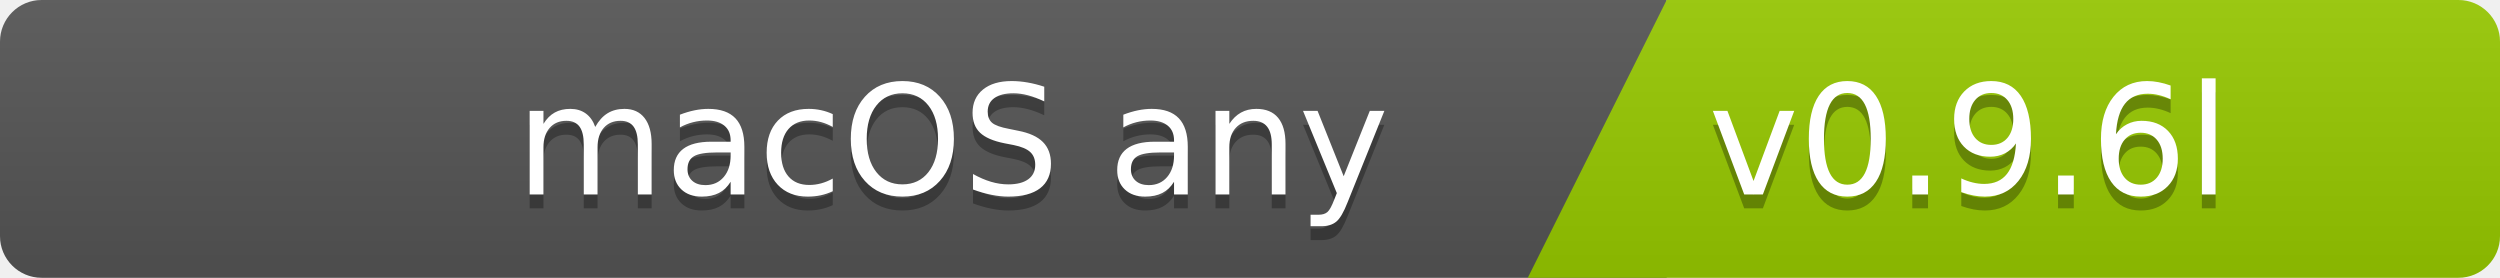
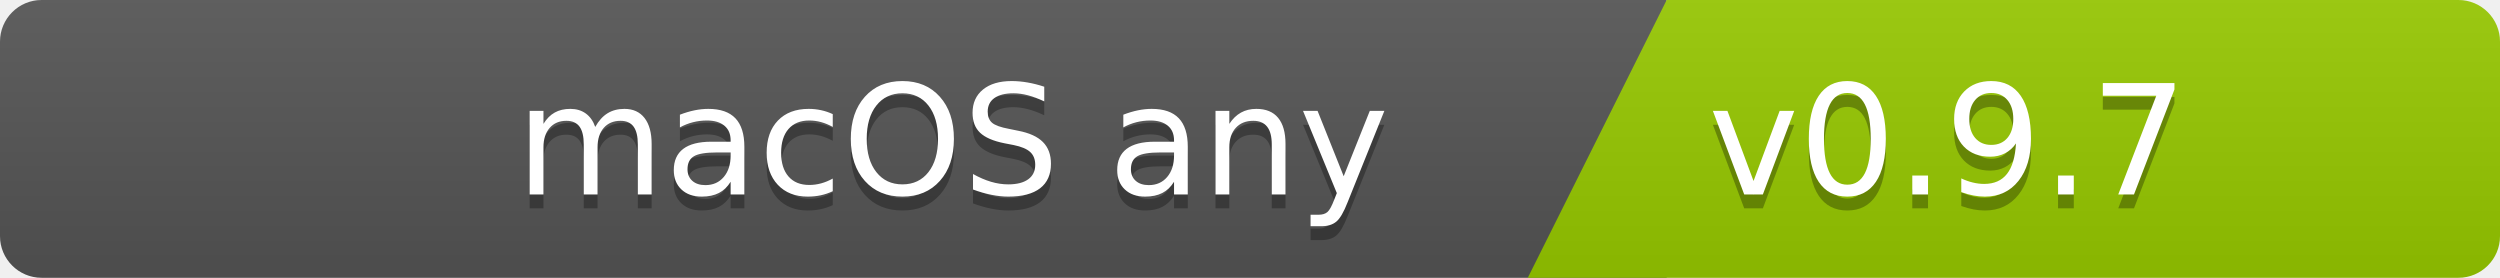
<svg xmlns="http://www.w3.org/2000/svg" width="180" height="20">
  <linearGradient id="b" x2="0" y2="100%">
    <stop offset="0" stop-color="#bbb" stop-opacity=".1" />
    <stop offset="1" stop-opacity=".1" />
  </linearGradient>
  <clipPath id="a">
    <rect width="180" height="20" rx="3" fill="#fff" />
  </clipPath>
  <g clip-path="url(#a)">
    <path fill="#555" d="M0   0h120v20H0z" />
    <path fill="#97ca00" d="M120 0h125v20H110z" />
    <path fill="url(#b)" d="M0   0h180v20H0z" />
  </g>
  <g fill="#fff" font-family="DejaVu Sans,Verdana,Geneva,sans-serif" font-size="110">
    <text x="1000" y="150" fill="#010101" fill-opacity=".3" transform="scale(.1)" text-anchor="end">macOS any</text>
    <text x="1000" y="140" transform="scale(.1)" text-anchor="end">macOS any</text>
-     <text x="1230" y="150" fill="#010101" fill-opacity=".3" transform="scale(.1)" text-anchor="start">v0.9.6l</text>
-     <text x="1230" y="140" transform="scale(.1)" text-anchor="start">v0.9.6l</text>
+     <text x="1230" y="150" fill="#010101" fill-opacity=".3" transform="scale(.1)" text-anchor="start">v0.9.7</text>
+     <text x="1230" y="140" transform="scale(.1)" text-anchor="start">v0.9.7</text>
  </g>
</svg>
